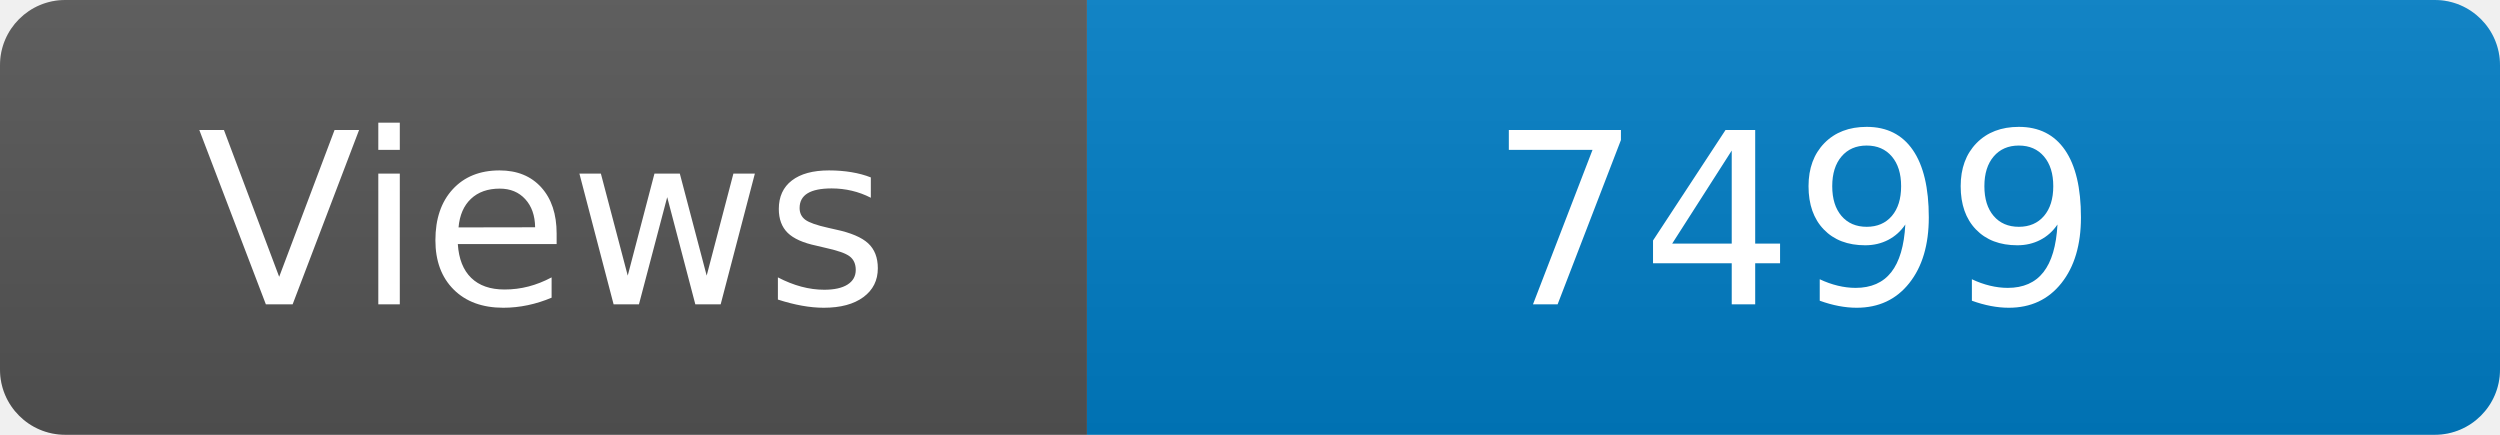
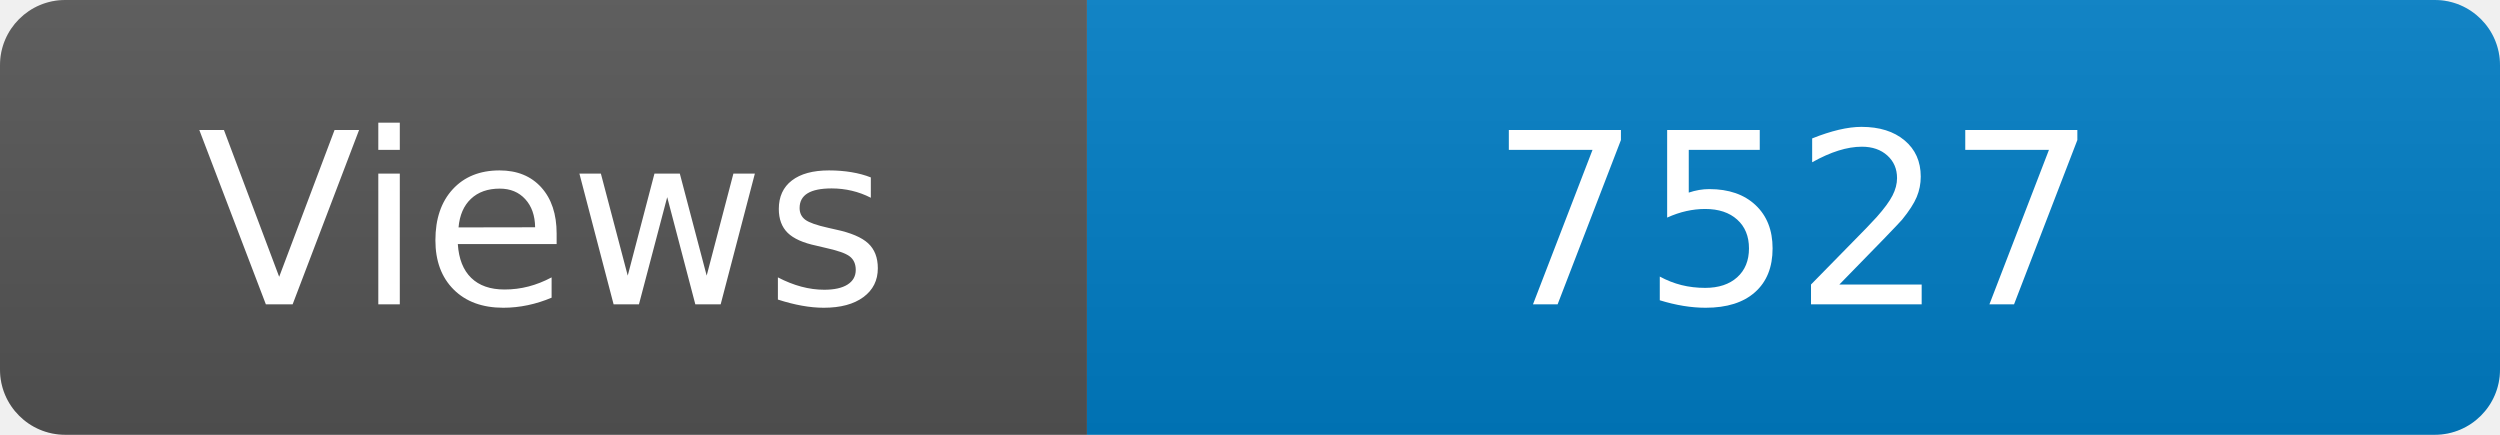
<svg xmlns="http://www.w3.org/2000/svg" width="115" height="20" role="img" aria-label="Maintained?: yes">
  <linearGradient id="s" x2="0" y2="100%">
    <stop offset="0" stop-color="#bbb" stop-opacity=".1" />
    <stop offset="1" stop-opacity=".1" />
  </linearGradient>
  <clipPath id="r">
    <rect width="115" height="20" rx="3" fill="#fff" />
  </clipPath>
  <g clip-path="url(#r)">
    <rect width="50" height="20" fill="#555" />
    <rect x="50" width="160" height="20" fill="#007ec6" />
    <rect width="115" height="20" fill="url(#s)" />
  </g>
  <g fill="#fff" text-anchor="middle" font-family="Verdana,Geneva,DejaVu Sans,sans-serif" font-size="110">
    <text x="250" y="140" transform="scale(.1)" fill="#fff">Views</text>
-     <text x="825" y="140" transform="scale(.1)" fill="#fff">7499</text>
+     <text x="825" y="140" transform="scale(.1)" fill="#fff">7527</text>
  </g>
</svg>
